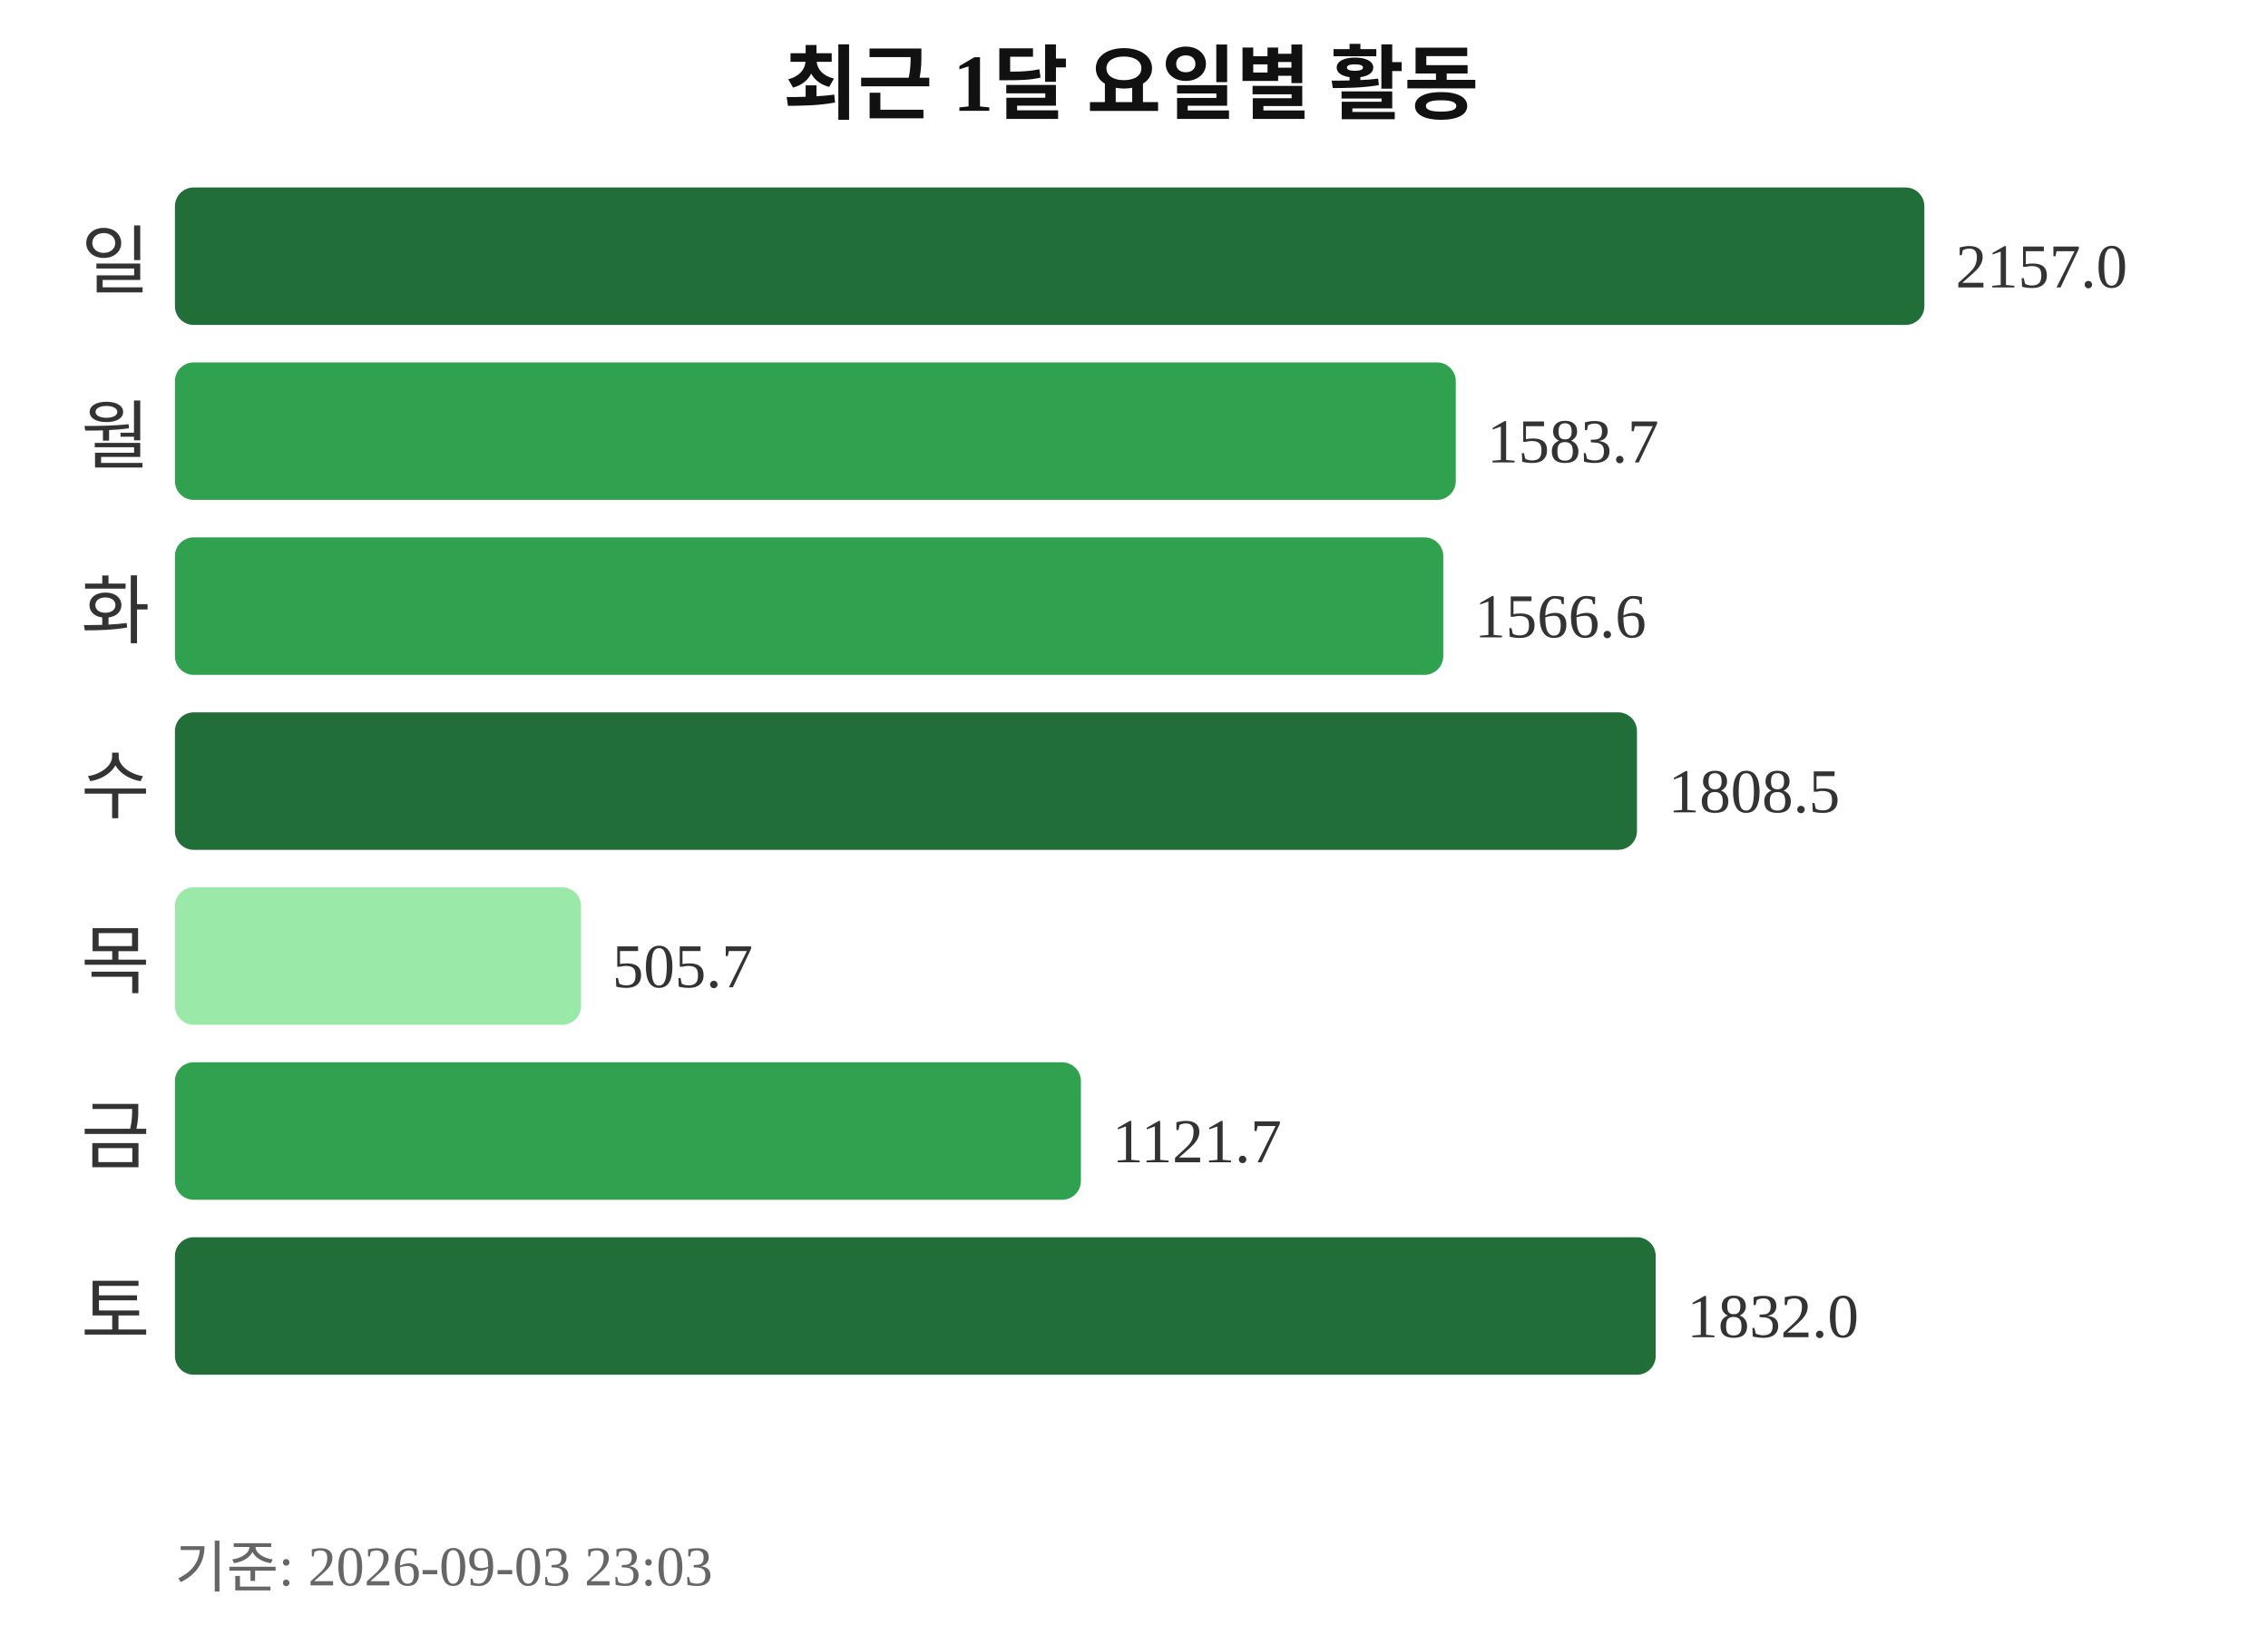
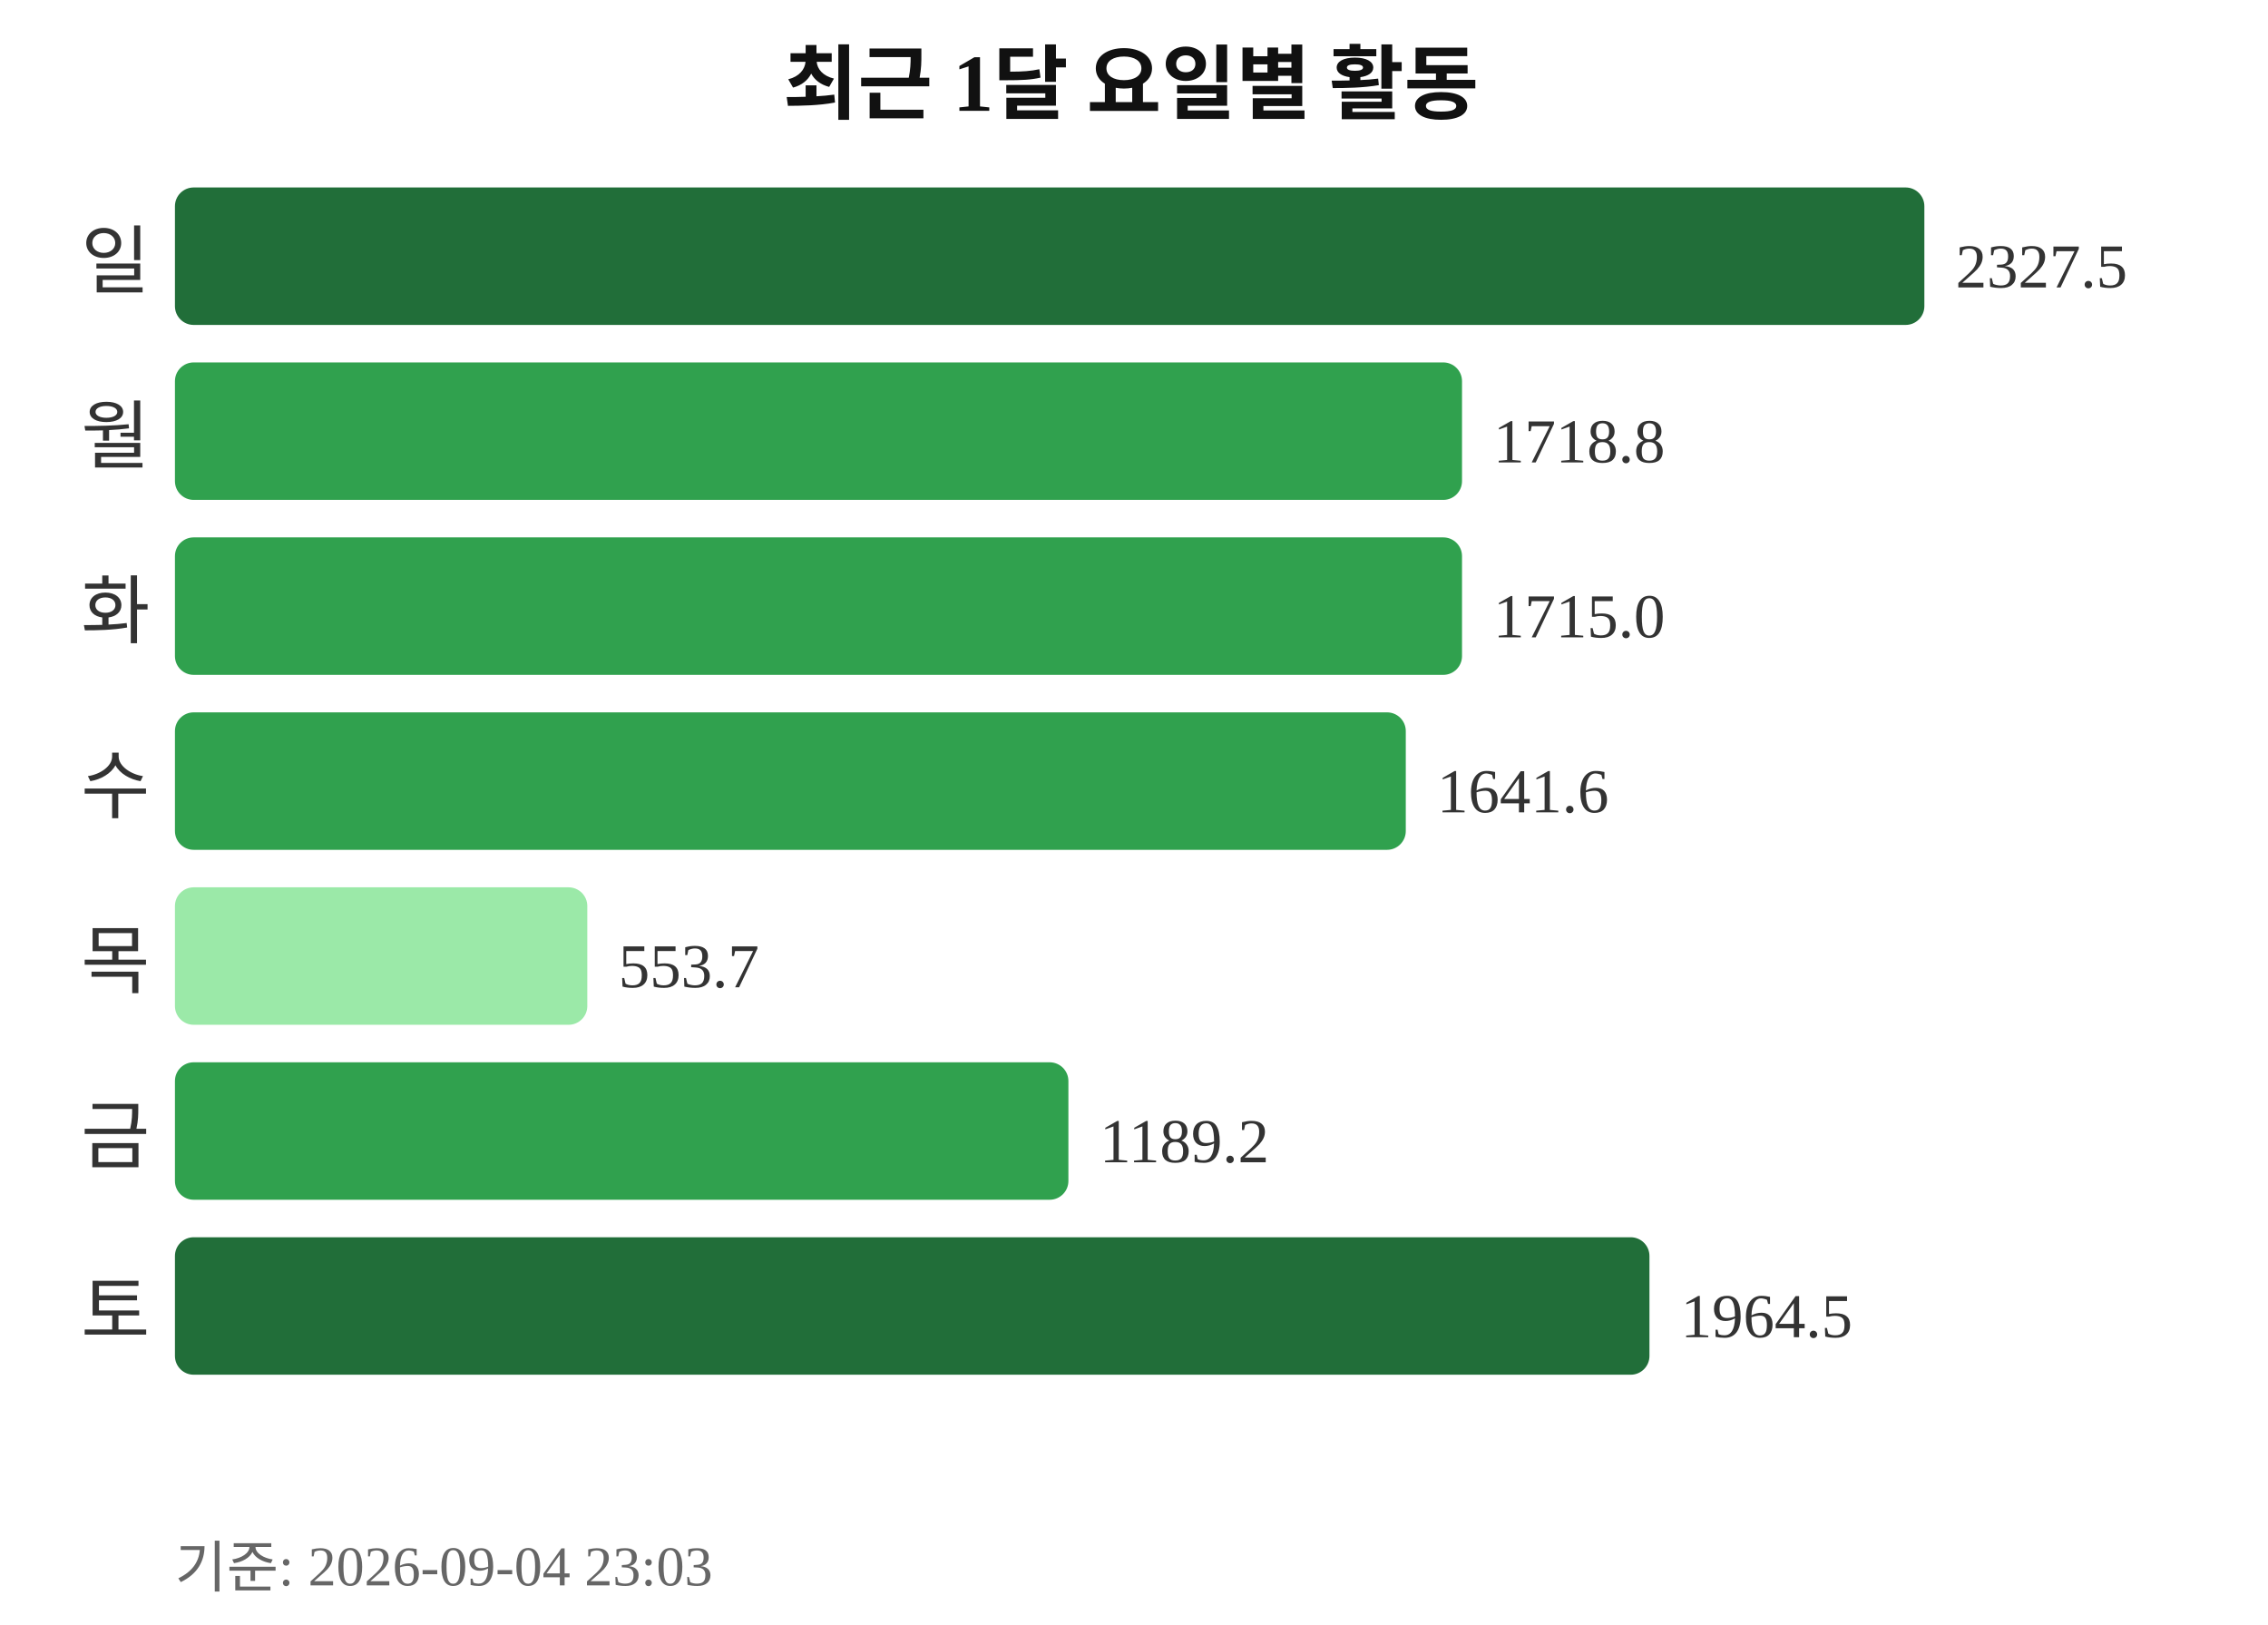
<svg xmlns="http://www.w3.org/2000/svg" width="363" height="260">
  <text x="181" y="18" text-anchor="middle" font-size="13" font-weight="bold" fill="#111111">최근 1달 요일별 활동</text>
  <text x="24" y="46" text-anchor="end" font-size="12" fill="#333333">일</text>
  <rect x="28" y="30" width="280" height="22" rx="3" fill="#216e39" />
-   <text x="313" y="46" font-size="10" fill="#333333">2157.0</text>
+   <text x="313" y="46" font-size="10" fill="#333333">2327.5</text>
  <text x="24" y="74" text-anchor="end" font-size="12" fill="#333333">월</text>
-   <rect x="28" y="58" width="205" height="22" rx="3" fill="#30a14e" />
-   <text x="238" y="74" font-size="10" fill="#333333">1583.7</text>
+   <rect x="28" y="58" width="206" height="22" rx="3" fill="#30a14e" />
+   <text x="239" y="74" font-size="10" fill="#333333">1718.8</text>
  <text x="24" y="102" text-anchor="end" font-size="12" fill="#333333">화</text>
-   <rect x="28" y="86" width="203" height="22" rx="3" fill="#30a14e" />
-   <text x="236" y="102" font-size="10" fill="#333333">1566.6</text>
+   <rect x="28" y="86" width="206" height="22" rx="3" fill="#30a14e" />
+   <text x="239" y="102" font-size="10" fill="#333333">1715.0</text>
  <text x="24" y="130" text-anchor="end" font-size="12" fill="#333333">수</text>
-   <rect x="28" y="114" width="234" height="22" rx="3" fill="#216e39" />
-   <text x="267" y="130" font-size="10" fill="#333333">1808.5</text>
+   <rect x="28" y="114" width="197" height="22" rx="3" fill="#30a14e" />
+   <text x="230" y="130" font-size="10" fill="#333333">1641.6</text>
  <text x="24" y="158" text-anchor="end" font-size="12" fill="#333333">목</text>
-   <rect x="28" y="142" width="65" height="22" rx="3" fill="#9be9a8" />
-   <text x="98" y="158" font-size="10" fill="#333333">505.7</text>
+   <rect x="28" y="142" width="66" height="22" rx="3" fill="#9be9a8" />
+   <text x="99" y="158" font-size="10" fill="#333333">553.7</text>
  <text x="24" y="186" text-anchor="end" font-size="12" fill="#333333">금</text>
-   <rect x="28" y="170" width="145" height="22" rx="3" fill="#30a14e" />
-   <text x="178" y="186" font-size="10" fill="#333333">1121.7</text>
+   <rect x="28" y="170" width="143" height="22" rx="3" fill="#30a14e" />
+   <text x="176" y="186" font-size="10" fill="#333333">1189.2</text>
  <text x="24" y="214" text-anchor="end" font-size="12" fill="#333333">토</text>
-   <rect x="28" y="198" width="237" height="22" rx="3" fill="#216e39" />
-   <text x="270" y="214" font-size="10" fill="#333333">1832.0</text>
-   <text x="28" y="254" font-size="9" fill="#666666">기준: 2026-09-03 23:03</text>
+   <rect x="28" y="198" width="236" height="22" rx="3" fill="#216e39" />
+   <text x="269" y="214" font-size="10" fill="#333333">1964.5</text>
+   <text x="28" y="254" font-size="9" fill="#666666">기준: 2026-09-04 23:03</text>
</svg>
